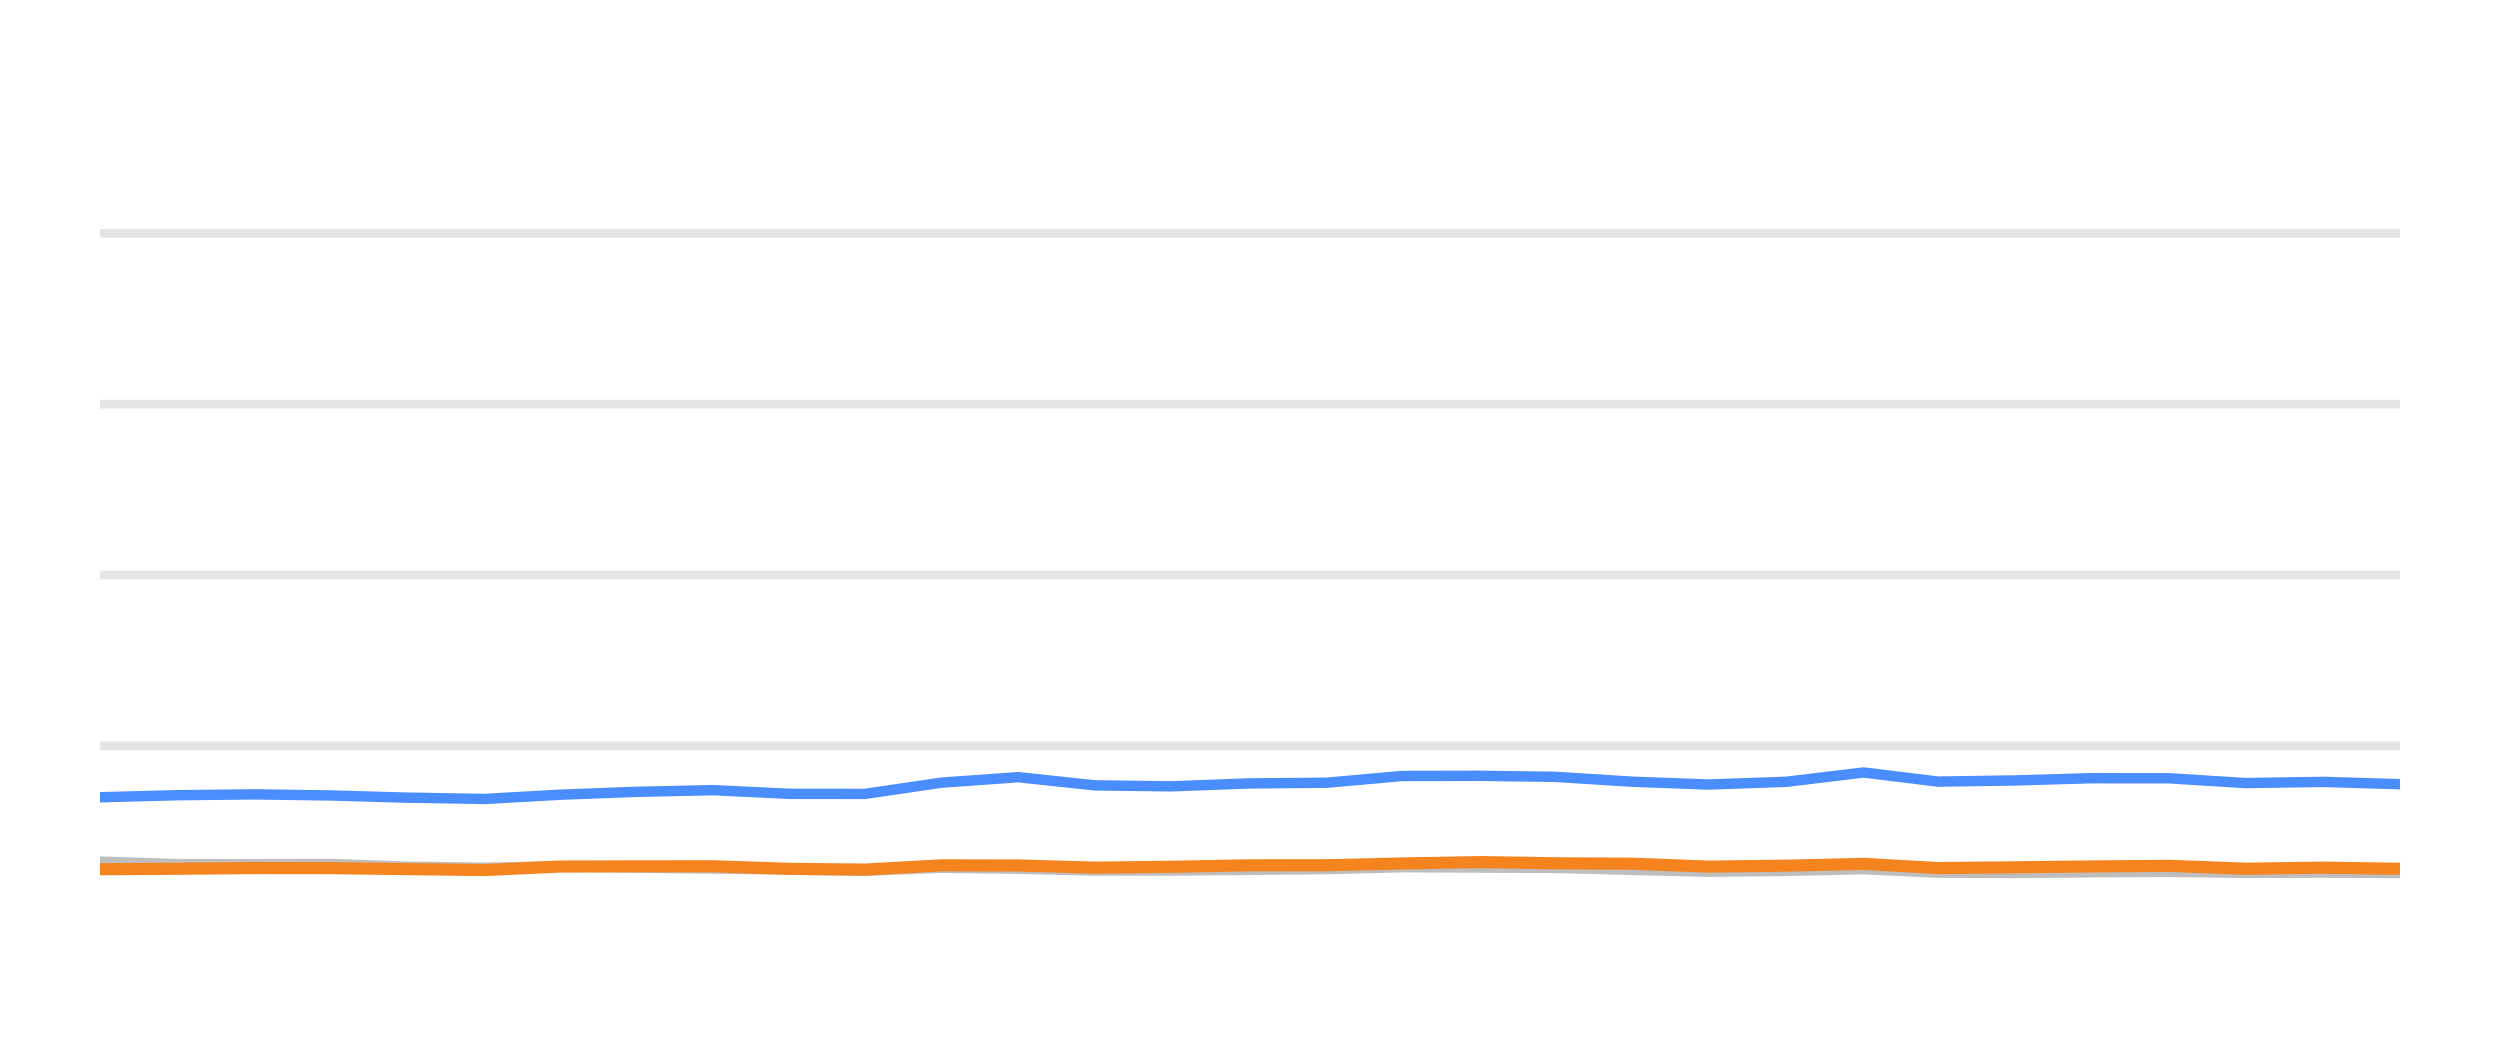
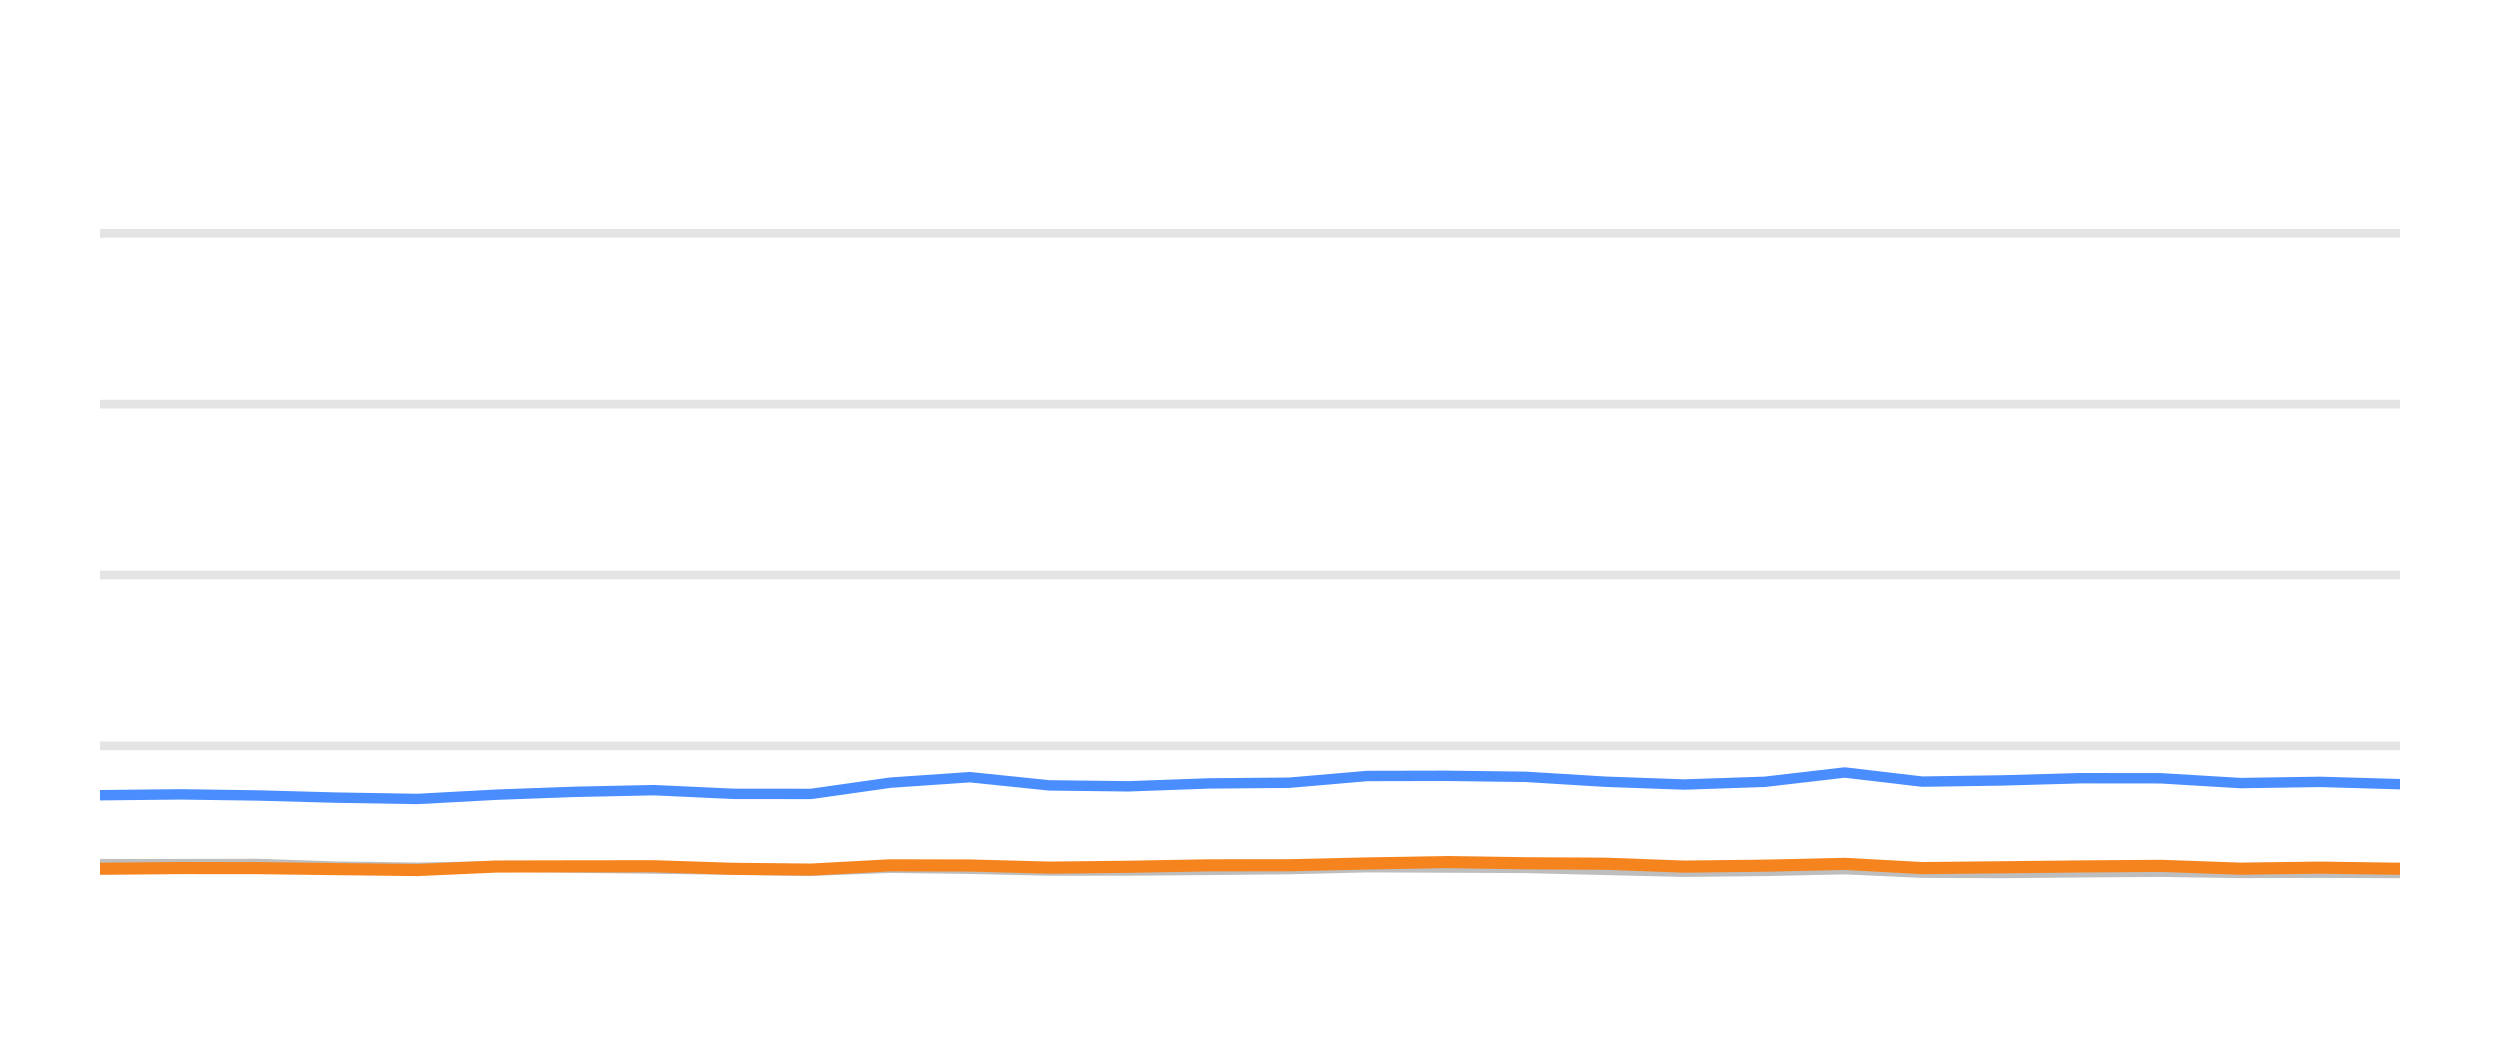
<svg xmlns="http://www.w3.org/2000/svg" width="144pt" height="60pt" viewBox="0 0 144 60" version="1.1">
  <defs>
    <style type="text/css">*{stroke-linejoin: round; stroke-linecap: butt}</style>
  </defs>
  <g id="figure_1">
    <g id="patch_1">
      <path d="M 0 60  L 144 60  L 144 0  L 0 0  L 0 60  z " style="fill: none; opacity: 0" />
    </g>
    <g id="axes_1">
      <g id="patch_2">
        <path d="M 5.76 52.8  L 138.24 52.8  L 138.24 3.6  L 5.76 3.6  L 5.76 52.8  z " style="fill: none" />
      </g>
      <g id="matplotlib.axis_1" />
      <g id="matplotlib.axis_2" />
      <g id="line2d_1">
-         <path d="M 5.76 42.96  L 138.24 42.96  " clip-path="url(#p7069244f89)" style="fill: none; stroke: #b2b2b2; stroke-opacity: 0.35; stroke-width: 0.5; stroke-linecap: square" />
+         <path d="M 5.76 42.96  L 138.24 42.96  " clip-path="url(#pc95ba86c51)" style="fill: none; stroke: #b2b2b2; stroke-opacity: 0.35; stroke-width: 0.5; stroke-linecap: square" />
      </g>
      <g id="line2d_2">
-         <path d="M 5.76 33.12  L 138.24 33.12  " clip-path="url(#p7069244f89)" style="fill: none; stroke: #b2b2b2; stroke-opacity: 0.35; stroke-width: 0.5; stroke-linecap: square" />
+         <path d="M 5.76 33.12  L 138.24 33.12  " clip-path="url(#pc95ba86c51)" style="fill: none; stroke: #b2b2b2; stroke-opacity: 0.35; stroke-width: 0.5; stroke-linecap: square" />
      </g>
      <g id="line2d_3">
-         <path d="M 5.76 23.28  L 138.24 23.28  " clip-path="url(#p7069244f89)" style="fill: none; stroke: #b2b2b2; stroke-opacity: 0.35; stroke-width: 0.5; stroke-linecap: square" />
+         <path d="M 5.76 23.28  L 138.24 23.28  " clip-path="url(#pc95ba86c51)" style="fill: none; stroke: #b2b2b2; stroke-opacity: 0.35; stroke-width: 0.5; stroke-linecap: square" />
      </g>
      <g id="line2d_4">
-         <path d="M 5.76 13.44  L 138.24 13.44  " clip-path="url(#p7069244f89)" style="fill: none; stroke: #b2b2b2; stroke-opacity: 0.35; stroke-width: 0.5; stroke-linecap: square" />
+         <path d="M 5.76 13.44  L 138.24 13.44  " clip-path="url(#pc95ba86c51)" style="fill: none; stroke: #b2b2b2; stroke-opacity: 0.35; stroke-width: 0.5; stroke-linecap: square" />
      </g>
      <g id="line2d_5">
-         <path d="M 5.76 49.627  L 10.241 49.774  L 14.7 49.774  L 19.049 49.764  L 23.345 49.917  L 27.895 49.981  L 32.301 49.897  L 36.587 49.971  L 41.069 50.03  L 45.495 50.089  L 49.809 50.158  L 54.226 49.981  L 58.653 50.04  L 63.07 50.143  L 67.464 50.143  L 71.947 50.104  L 76.423 50.06  L 80.758 49.951  L 85.177 49.971  L 89.587 49.991  L 94.001 50.104  L 98.405 50.212  L 102.894 50.163  L 107.336 50.064  L 111.645 50.266  L 116.073 50.286  L 120.458 50.242  L 124.936 50.212  L 129.35 50.281  L 133.803 50.266  L 138.24 50.286  " clip-path="url(#p7069244f89)" style="fill: none; stroke: #bebebe; stroke-width: 0.6; stroke-linecap: round" />
+         <path d="M 5.76 49.774  L 10.375 49.774  L 14.877 49.764  L 19.323 49.917  L 24.033 49.981  L 28.593 49.897  L 33.029 49.971  L 37.668 50.03  L 42.248 50.089  L 46.713 50.158  L 51.285 49.981  L 55.867 50.04  L 60.439 50.143  L 64.987 50.143  L 69.626 50.104  L 74.259 50.06  L 78.746 49.951  L 83.32 49.971  L 87.884 49.991  L 92.452 50.104  L 97.011 50.212  L 101.656 50.163  L 106.254 50.064  L 110.714 50.266  L 115.297 50.286  L 119.836 50.242  L 124.47 50.212  L 129.039 50.281  L 133.648 50.266  L 138.24 50.286  " clip-path="url(#pc95ba86c51)" style="fill: none; stroke: #bebebe; stroke-width: 0.6; stroke-linecap: round" />
      </g>
      <g id="line2d_6">
-         <path d="M 5.76 45.922  L 10.241 45.804  L 14.7 45.755  L 19.049 45.819  L 23.345 45.942  L 27.895 46.02  L 32.301 45.774  L 36.587 45.612  L 41.069 45.513  L 45.495 45.725  L 49.809 45.73  L 54.226 45.081  L 58.653 44.766  L 63.07 45.238  L 67.464 45.292  L 71.947 45.125  L 76.423 45.085  L 80.758 44.697  L 85.177 44.687  L 89.587 44.746  L 94.001 45.026  L 98.405 45.189  L 102.894 45.031  L 107.336 44.495  L 111.645 45.021  L 116.073 44.953  L 120.458 44.825  L 124.936 44.83  L 129.35 45.105  L 133.803 45.036  L 138.24 45.169  " clip-path="url(#p7069244f89)" style="fill: none; stroke: #4a8dff; stroke-width: 0.6; stroke-linecap: round" />
+         <path d="M 5.76 45.804  L 10.375 45.755  L 14.877 45.819  L 19.323 45.942  L 24.033 46.02  L 28.593 45.774  L 33.029 45.612  L 37.668 45.513  L 42.248 45.725  L 46.713 45.73  L 51.285 45.081  L 55.867 44.766  L 60.439 45.238  L 64.987 45.292  L 69.626 45.125  L 74.259 45.085  L 78.746 44.697  L 83.32 44.687  L 87.884 44.746  L 92.452 45.026  L 97.011 45.189  L 101.656 45.031  L 106.254 44.495  L 110.714 45.021  L 115.297 44.953  L 119.836 44.825  L 124.47 44.83  L 129.039 45.105  L 133.648 45.036  L 138.24 45.169  " clip-path="url(#pc95ba86c51)" style="fill: none; stroke: #4a8dff; stroke-width: 0.6; stroke-linecap: round" />
      </g>
      <g id="line2d_7">
-         <path d="M 5.76 50.069  L 10.241 50.04  L 14.7 50.001  L 19.049 50.005  L 23.345 50.06  L 27.895 50.114  L 32.301 49.912  L 36.587 49.902  L 41.069 49.897  L 45.495 50.045  L 49.809 50.089  L 54.226 49.843  L 58.653 49.853  L 63.07 49.976  L 67.464 49.927  L 71.947 49.843  L 76.423 49.838  L 80.758 49.735  L 85.177 49.656  L 89.587 49.725  L 94.001 49.75  L 98.405 49.917  L 102.894 49.863  L 107.336 49.759  L 111.645 50.001  L 116.073 49.956  L 120.458 49.907  L 124.936 49.873  L 129.35 50.035  L 133.803 49.976  L 138.24 50.04  " clip-path="url(#p7069244f89)" style="fill: none; stroke: #f5841e; stroke-width: 0.7; stroke-linecap: round" />
+         <path d="M 5.76 50.04  L 10.375 50.001  L 14.877 50.005  L 19.323 50.06  L 24.033 50.114  L 28.593 49.912  L 33.029 49.902  L 37.668 49.897  L 42.248 50.045  L 46.713 50.089  L 51.285 49.843  L 55.867 49.853  L 60.439 49.976  L 64.987 49.927  L 69.626 49.843  L 74.259 49.838  L 78.746 49.735  L 83.32 49.656  L 87.884 49.725  L 92.452 49.75  L 97.011 49.917  L 101.656 49.863  L 106.254 49.759  L 110.714 50.001  L 115.297 49.956  L 119.836 49.907  L 124.47 49.873  L 129.039 50.035  L 133.648 49.976  L 138.24 50.04  " clip-path="url(#pc95ba86c51)" style="fill: none; stroke: #f5841e; stroke-width: 0.7; stroke-linecap: round" />
      </g>
    </g>
  </g>
  <defs>
-     <clipPath id="p7069244f89">
+     <clipPath id="pc95ba86c51">
      <rect x="5.76" y="3.6" width="132.48" height="49.2" />
    </clipPath>
  </defs>
</svg>
